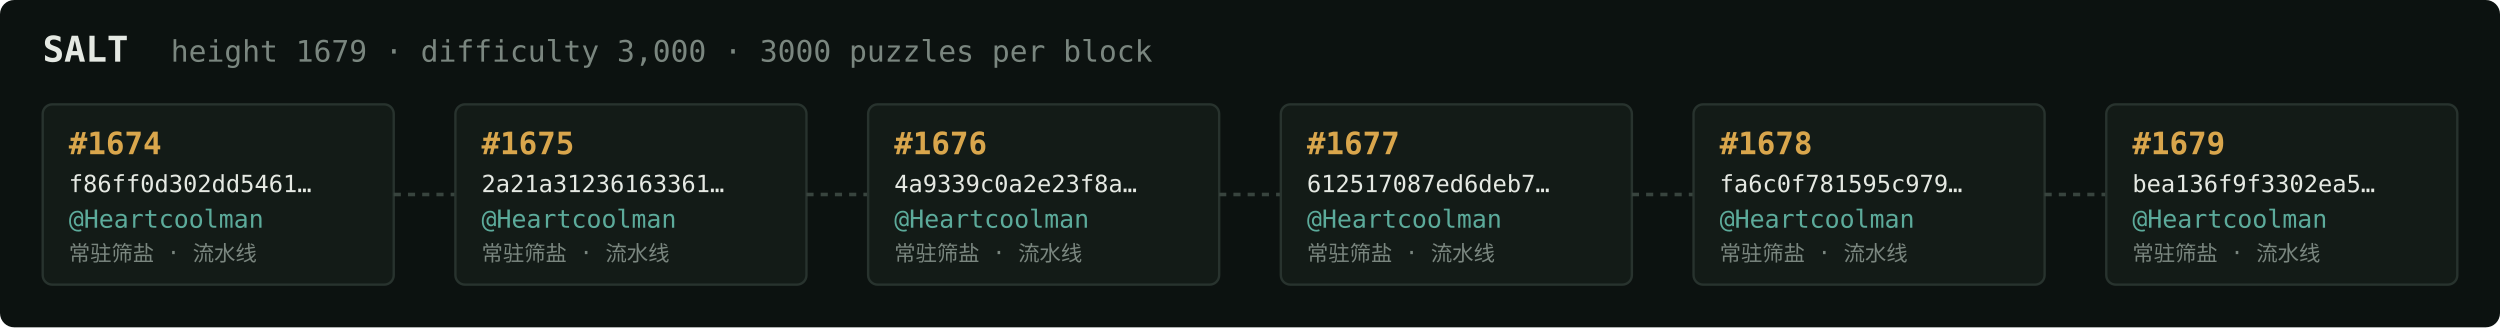
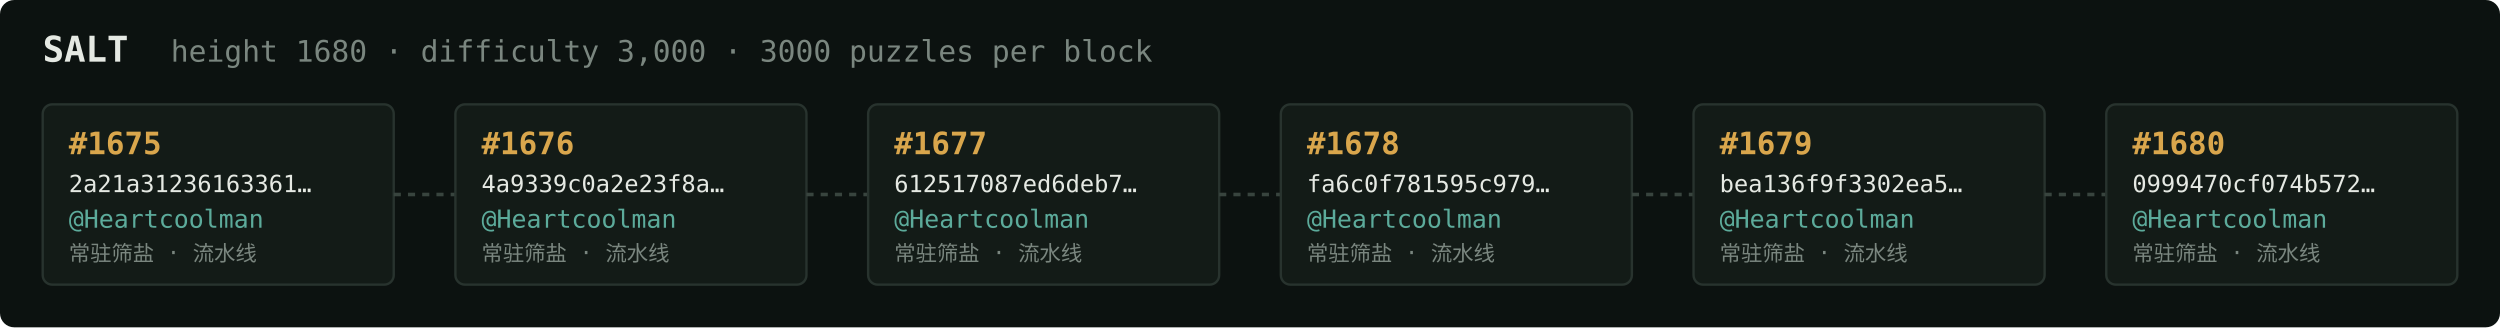
<svg xmlns="http://www.w3.org/2000/svg" width="1054" height="138" viewBox="0 0 1054 138" font-family="ui-monospace,SFMono-Regular,Menlo,monospace">
  <rect fill="#0c1210" width="1054" height="138" rx="6" />
  <text x="18" y="26" fill="#e5e9e3" font-size="15" font-weight="700">SALT</text>
-   <text x="72" y="26" fill="#7a867f" font-size="12.5">height 1679 · difficulty 3,000 · 3000 puzzles per block</text>
+   <text x="72" y="26" fill="#7a867f" font-size="12.5">height 1680 · difficulty 3,000 · 3000 puzzles per block</text>
  <rect x="18" y="44" width="148" height="76" rx="4" fill="#131b17" stroke="#28332e" stroke-width="1" />
-   <text x="29" y="65" fill="#d9a64c" font-size="13" font-weight="700">#1674</text>
-   <text x="29" y="81" fill="#e5e9e3" font-size="10">f86ff0d302dd5461…</text>
+   <text x="29" y="65" fill="#d9a64c" font-size="13" font-weight="700">#1675</text>
+   <text x="29" y="81" fill="#e5e9e3" font-size="10">2a21a31236163361…</text>
  <text x="29" y="96" fill="#5cab9b" font-size="10.5">@Heartcoolman</text>
  <text x="29" y="110" fill="#7a867f" font-size="9">常驻筛盐 · 流水线</text>
  <line x1="166" y1="82.0" x2="192" y2="82.0" stroke="#38443e" stroke-width="1.5" stroke-dasharray="3 3" />
  <rect x="192" y="44" width="148" height="76" rx="4" fill="#131b17" stroke="#28332e" stroke-width="1" />
-   <text x="203" y="65" fill="#d9a64c" font-size="13" font-weight="700">#1675</text>
-   <text x="203" y="81" fill="#e5e9e3" font-size="10">2a21a31236163361…</text>
+   <text x="203" y="65" fill="#d9a64c" font-size="13" font-weight="700">#1676</text>
+   <text x="203" y="81" fill="#e5e9e3" font-size="10">4a9339c0a2e23f8a…</text>
  <text x="203" y="96" fill="#5cab9b" font-size="10.5">@Heartcoolman</text>
  <text x="203" y="110" fill="#7a867f" font-size="9">常驻筛盐 · 流水线</text>
  <line x1="340" y1="82.0" x2="366" y2="82.0" stroke="#38443e" stroke-width="1.5" stroke-dasharray="3 3" />
  <rect x="366" y="44" width="148" height="76" rx="4" fill="#131b17" stroke="#28332e" stroke-width="1" />
-   <text x="377" y="65" fill="#d9a64c" font-size="13" font-weight="700">#1676</text>
-   <text x="377" y="81" fill="#e5e9e3" font-size="10">4a9339c0a2e23f8a…</text>
+   <text x="377" y="65" fill="#d9a64c" font-size="13" font-weight="700">#1677</text>
+   <text x="377" y="81" fill="#e5e9e3" font-size="10">612517087ed6deb7…</text>
  <text x="377" y="96" fill="#5cab9b" font-size="10.5">@Heartcoolman</text>
  <text x="377" y="110" fill="#7a867f" font-size="9">常驻筛盐 · 流水线</text>
  <line x1="514" y1="82.0" x2="540" y2="82.0" stroke="#38443e" stroke-width="1.5" stroke-dasharray="3 3" />
  <rect x="540" y="44" width="148" height="76" rx="4" fill="#131b17" stroke="#28332e" stroke-width="1" />
-   <text x="551" y="65" fill="#d9a64c" font-size="13" font-weight="700">#1677</text>
-   <text x="551" y="81" fill="#e5e9e3" font-size="10">612517087ed6deb7…</text>
+   <text x="551" y="65" fill="#d9a64c" font-size="13" font-weight="700">#1678</text>
+   <text x="551" y="81" fill="#e5e9e3" font-size="10">fa6c0f781595c979…</text>
  <text x="551" y="96" fill="#5cab9b" font-size="10.5">@Heartcoolman</text>
  <text x="551" y="110" fill="#7a867f" font-size="9">常驻筛盐 · 流水线</text>
  <line x1="688" y1="82.0" x2="714" y2="82.0" stroke="#38443e" stroke-width="1.5" stroke-dasharray="3 3" />
  <rect x="714" y="44" width="148" height="76" rx="4" fill="#131b17" stroke="#28332e" stroke-width="1" />
-   <text x="725" y="65" fill="#d9a64c" font-size="13" font-weight="700">#1678</text>
-   <text x="725" y="81" fill="#e5e9e3" font-size="10">fa6c0f781595c979…</text>
+   <text x="725" y="65" fill="#d9a64c" font-size="13" font-weight="700">#1679</text>
+   <text x="725" y="81" fill="#e5e9e3" font-size="10">bea136f9f3302ea5…</text>
  <text x="725" y="96" fill="#5cab9b" font-size="10.5">@Heartcoolman</text>
  <text x="725" y="110" fill="#7a867f" font-size="9">常驻筛盐 · 流水线</text>
  <line x1="862" y1="82.0" x2="888" y2="82.0" stroke="#38443e" stroke-width="1.5" stroke-dasharray="3 3" />
  <rect x="888" y="44" width="148" height="76" rx="4" fill="#131b17" stroke="#28332e" stroke-width="1" />
-   <text x="899" y="65" fill="#d9a64c" font-size="13" font-weight="700">#1679</text>
-   <text x="899" y="81" fill="#e5e9e3" font-size="10">bea136f9f3302ea5…</text>
+   <text x="899" y="65" fill="#d9a64c" font-size="13" font-weight="700">#1680</text>
+   <text x="899" y="81" fill="#e5e9e3" font-size="10">0999470cf074b572…</text>
  <text x="899" y="96" fill="#5cab9b" font-size="10.5">@Heartcoolman</text>
  <text x="899" y="110" fill="#7a867f" font-size="9">常驻筛盐 · 流水线</text>
</svg>
